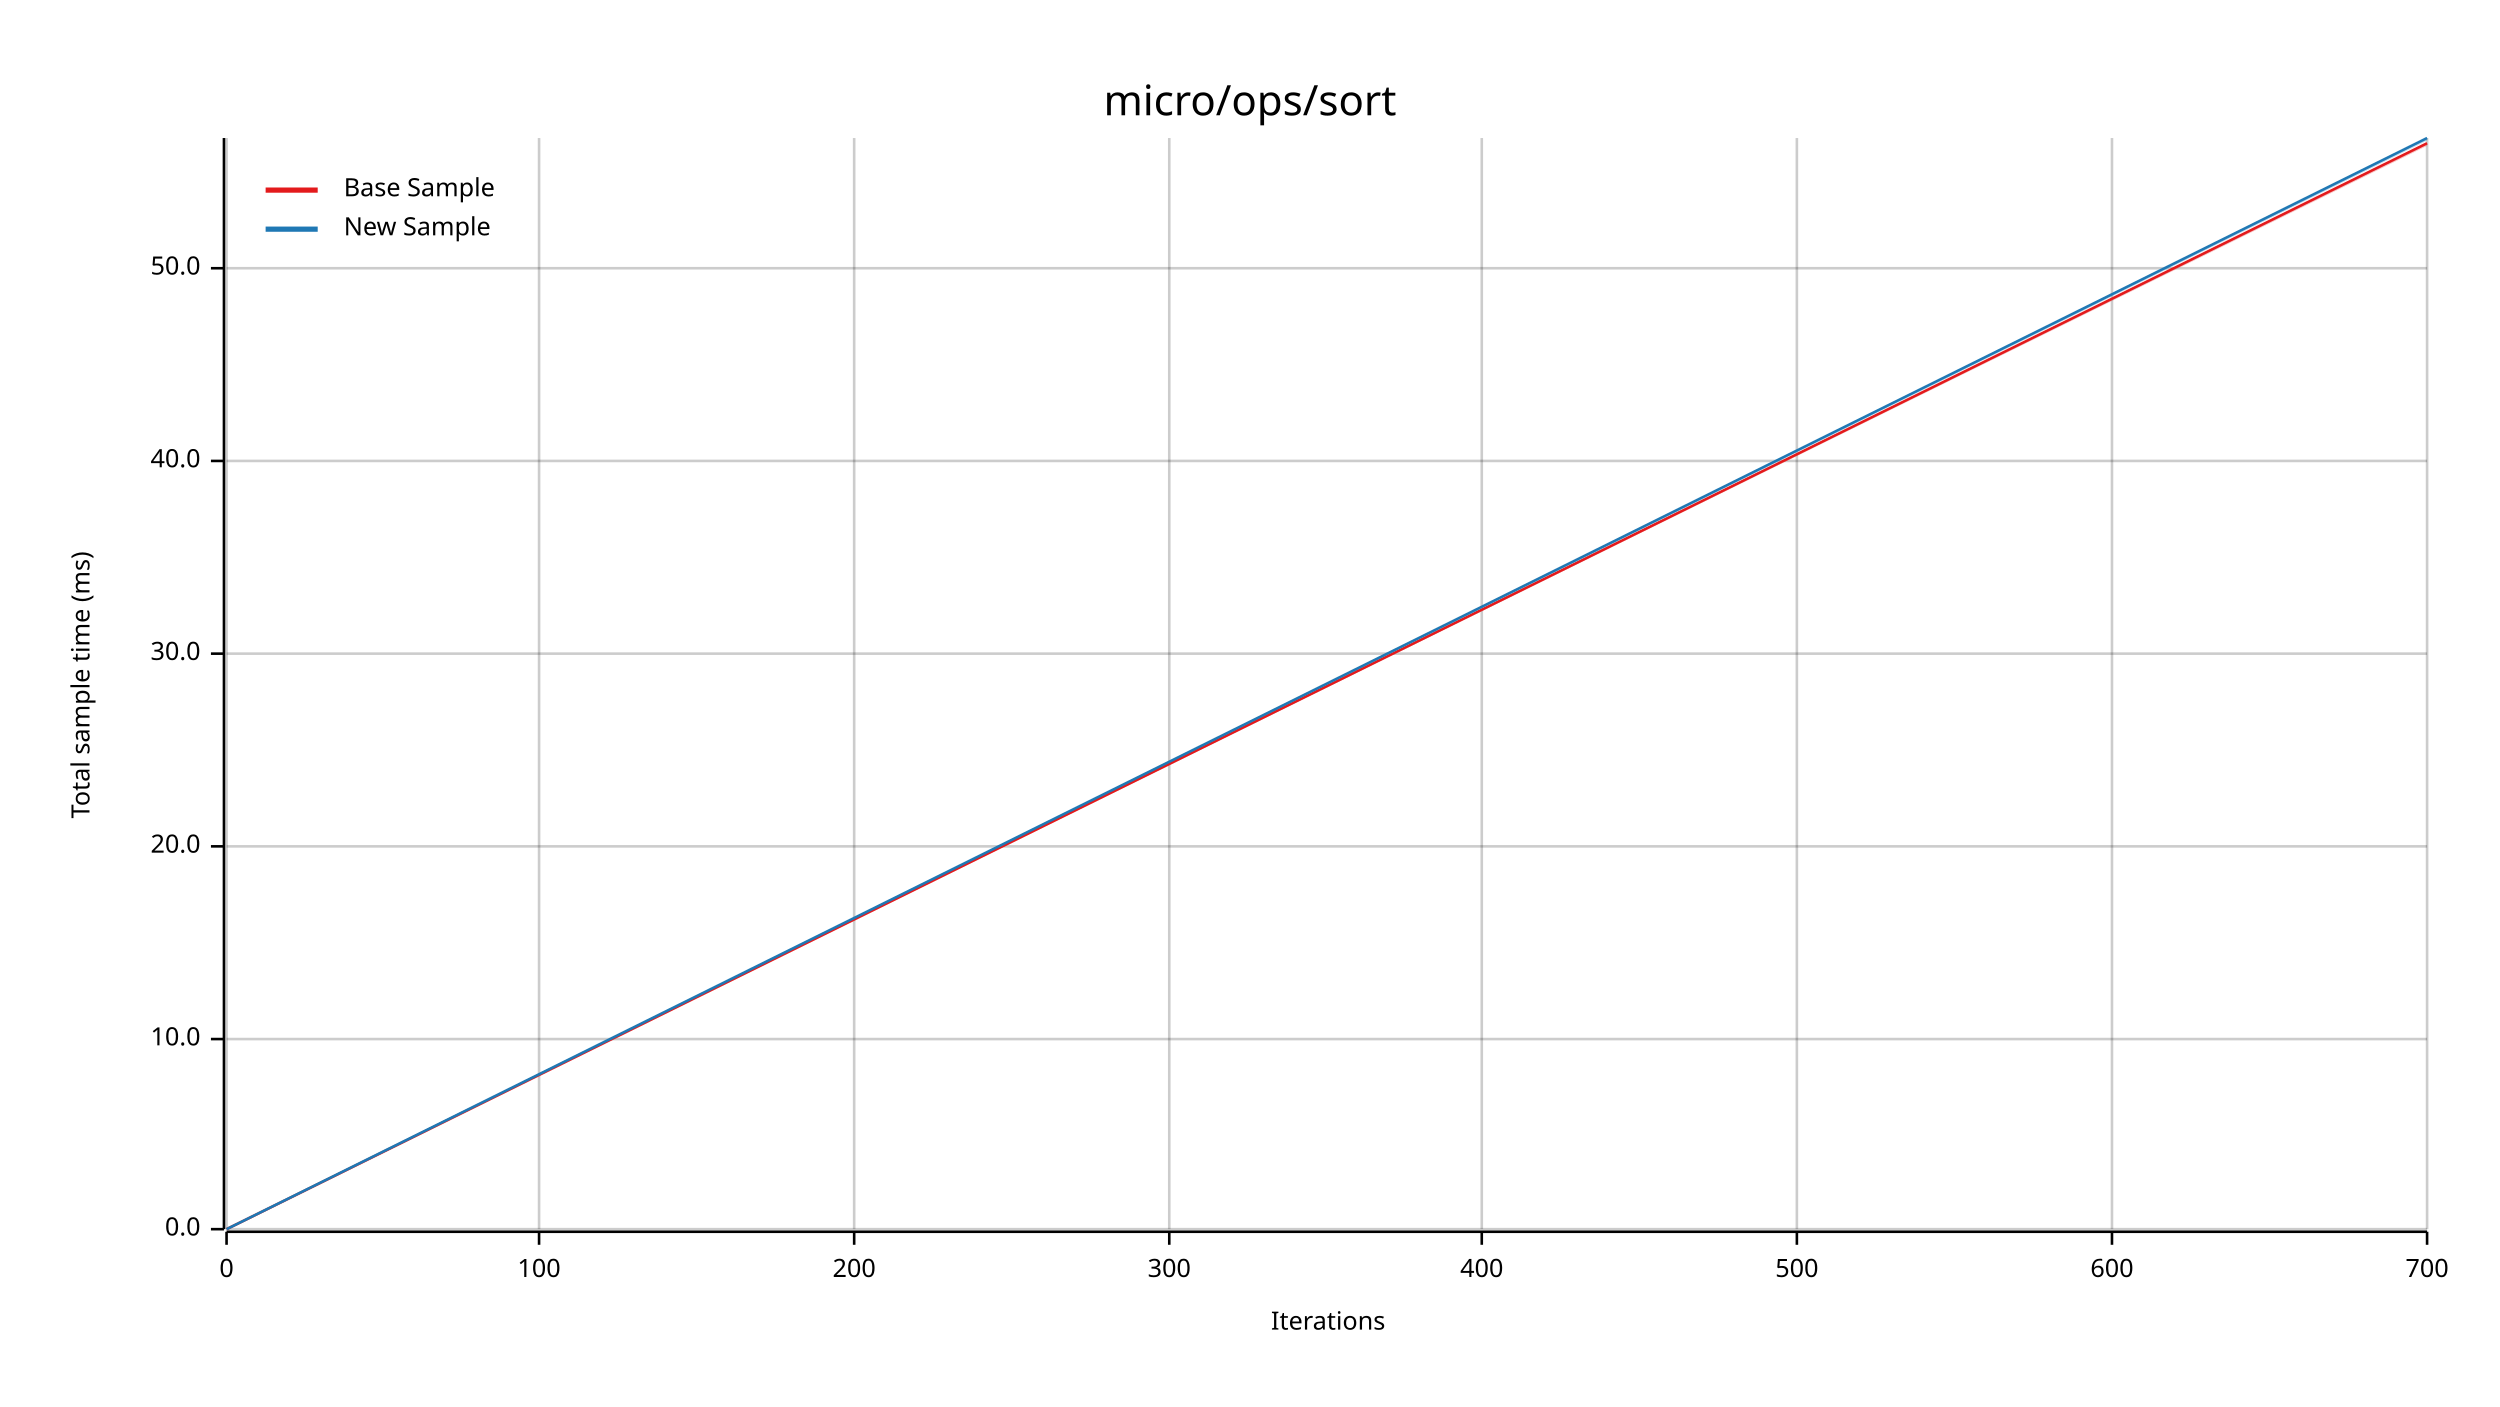
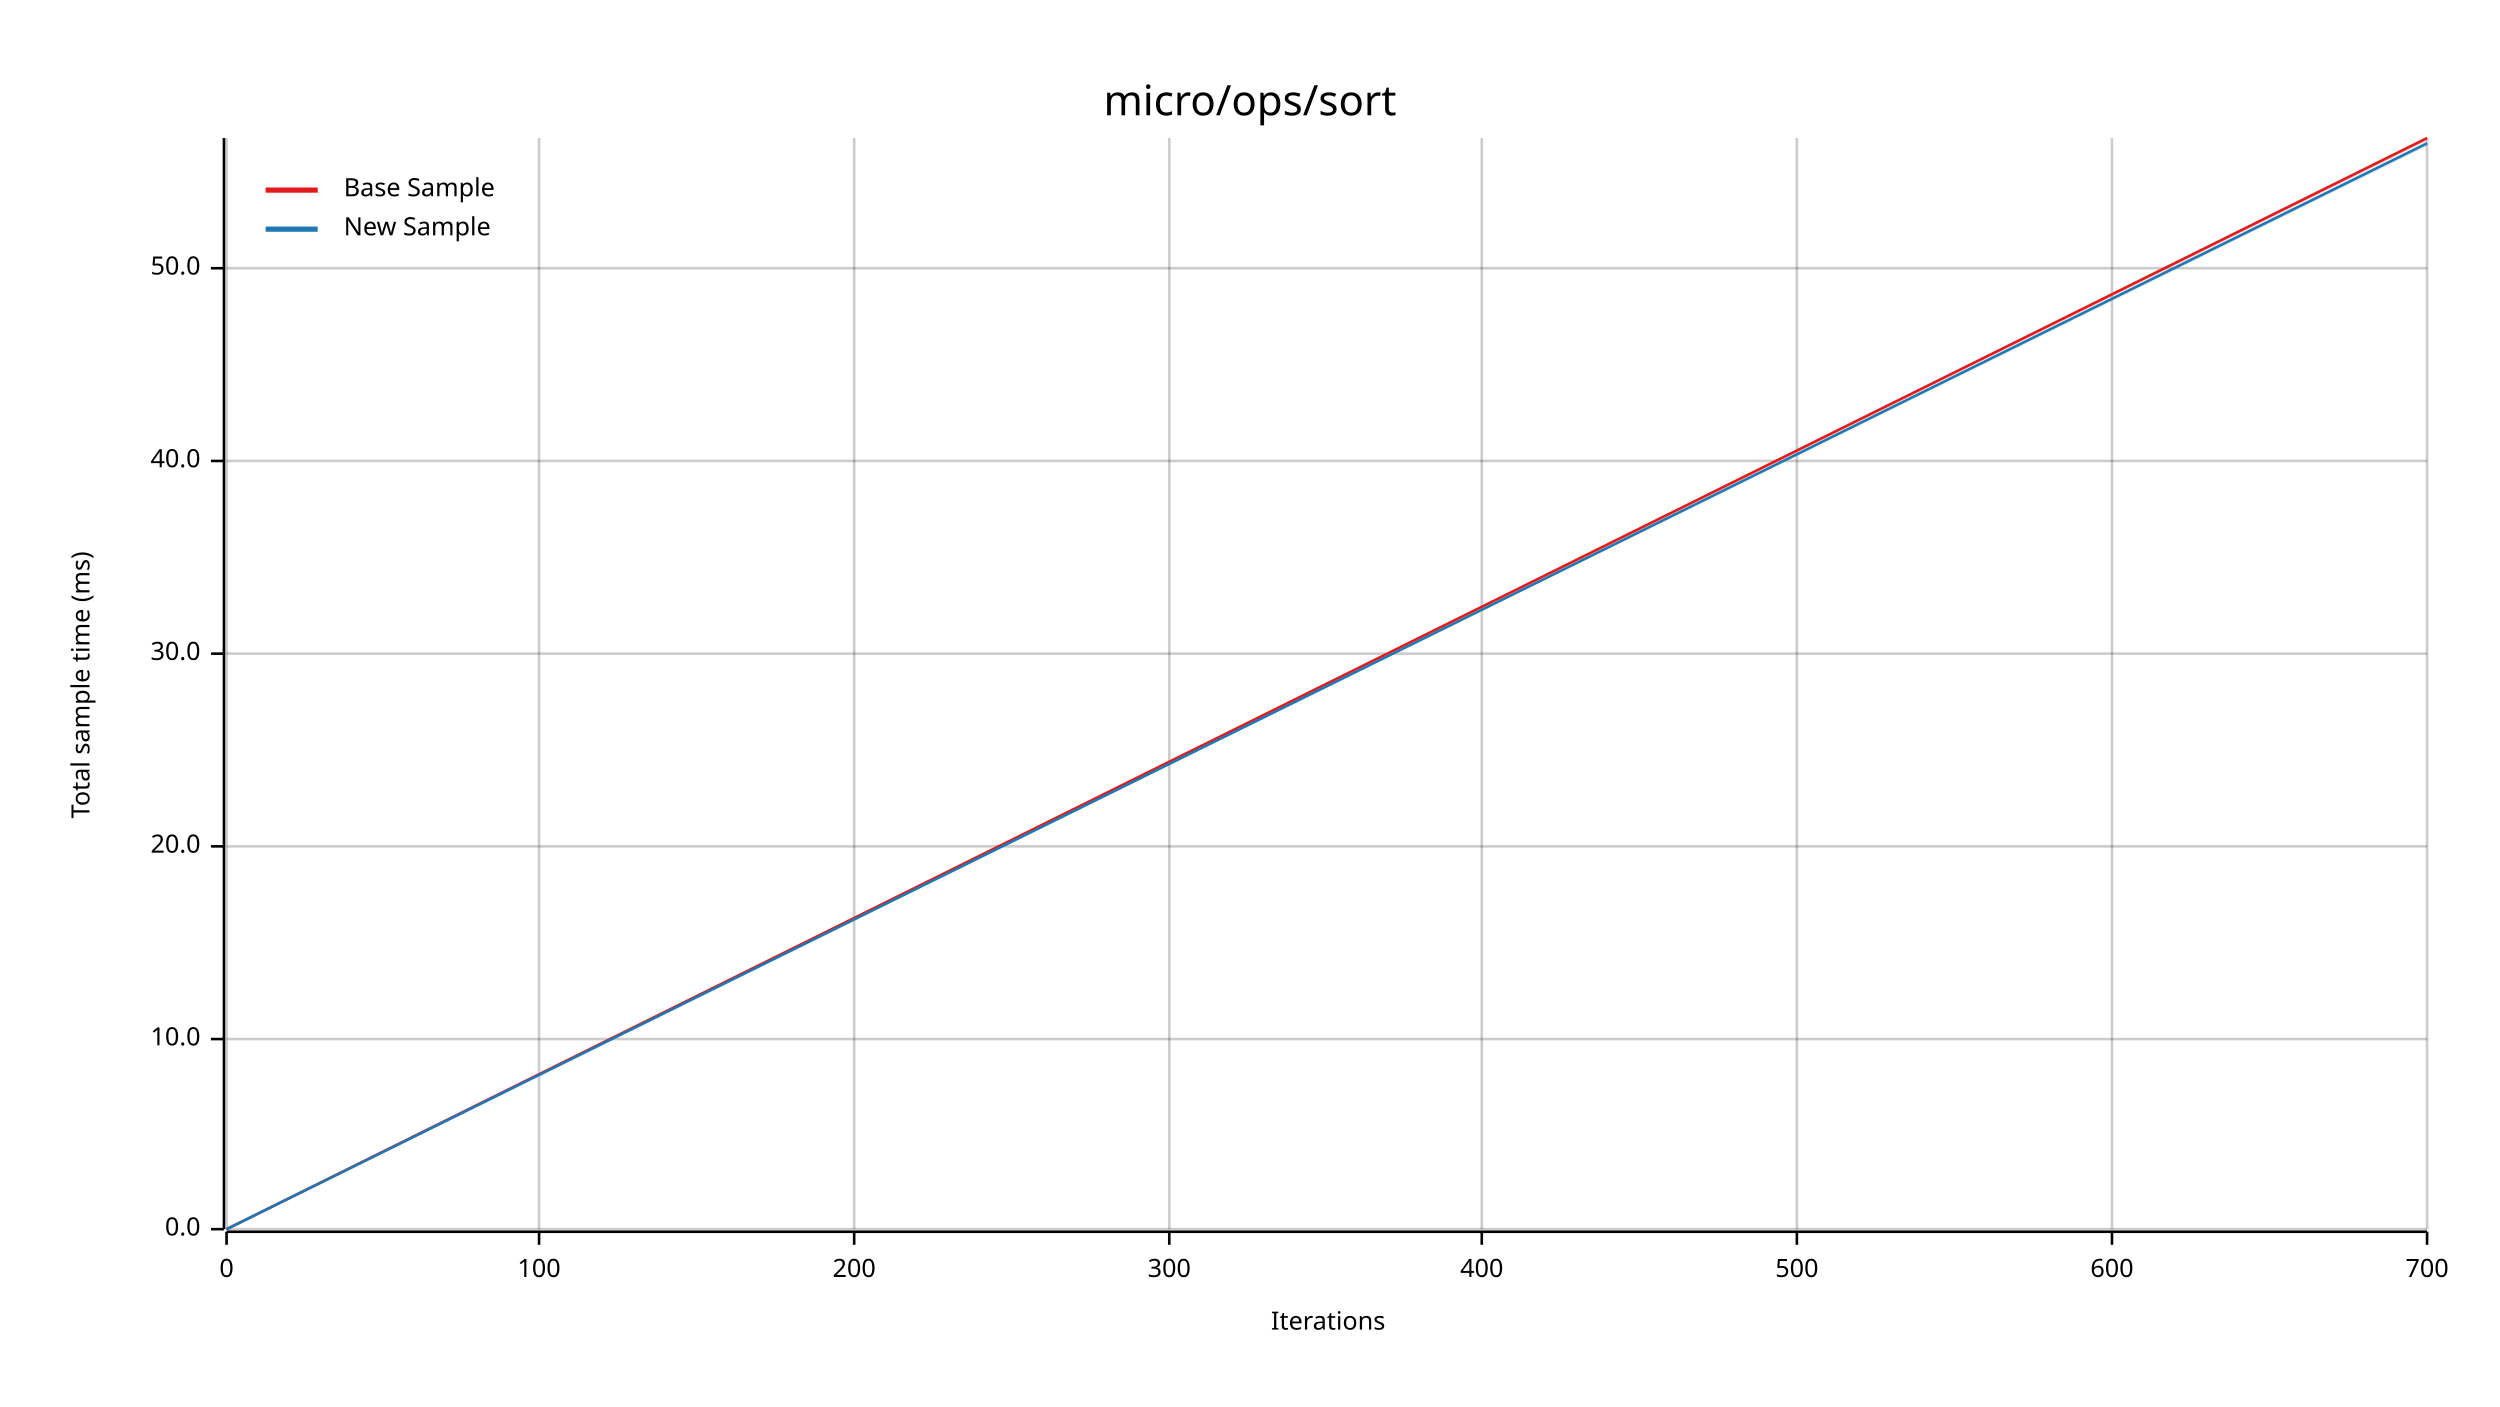
<svg xmlns="http://www.w3.org/2000/svg" width="960" height="540" viewBox="0 0 960 540">
  <text x="480" y="32" dy="0.76em" text-anchor="middle" font-family="sans-serif" font-size="16.129" opacity="1" fill="#000000">
micro/ops/sort
</text>
  <text x="27" y="263" dy="0.76em" text-anchor="middle" font-family="sans-serif" font-size="9.677" opacity="1" fill="#000000" transform="rotate(270, 27, 263)">
Total sample time (ms)
</text>
  <text x="510" y="513" dy="-0.5ex" text-anchor="middle" font-family="sans-serif" font-size="9.677" opacity="1" fill="#000000">
Iterations
</text>
  <line opacity="0.2" stroke="#000000" stroke-width="1" x1="87" y1="472" x2="87" y2="53" />
  <line opacity="0.2" stroke="#000000" stroke-width="1" x1="207" y1="472" x2="207" y2="53" />
  <line opacity="0.2" stroke="#000000" stroke-width="1" x1="328" y1="472" x2="328" y2="53" />
  <line opacity="0.2" stroke="#000000" stroke-width="1" x1="449" y1="472" x2="449" y2="53" />
  <line opacity="0.2" stroke="#000000" stroke-width="1" x1="569" y1="472" x2="569" y2="53" />
  <line opacity="0.2" stroke="#000000" stroke-width="1" x1="690" y1="472" x2="690" y2="53" />
  <line opacity="0.2" stroke="#000000" stroke-width="1" x1="811" y1="472" x2="811" y2="53" />
  <line opacity="0.2" stroke="#000000" stroke-width="1" x1="932" y1="472" x2="932" y2="53" />
  <line opacity="0.2" stroke="#000000" stroke-width="1" x1="87" y1="472" x2="932" y2="472" />
  <line opacity="0.2" stroke="#000000" stroke-width="1" x1="87" y1="399" x2="932" y2="399" />
  <line opacity="0.2" stroke="#000000" stroke-width="1" x1="87" y1="325" x2="932" y2="325" />
  <line opacity="0.2" stroke="#000000" stroke-width="1" x1="87" y1="251" x2="932" y2="251" />
  <line opacity="0.2" stroke="#000000" stroke-width="1" x1="87" y1="177" x2="932" y2="177" />
  <line opacity="0.2" stroke="#000000" stroke-width="1" x1="87" y1="103" x2="932" y2="103" />
  <polyline fill="none" opacity="1" stroke="#000000" stroke-width="1" points="86,53 86,472 " />
  <text x="77" y="472" dy="0.5ex" text-anchor="end" font-family="sans-serif" font-size="9.677" opacity="1" fill="#000000">
0.0
</text>
  <polyline fill="none" opacity="1" stroke="#000000" stroke-width="1" points="81,472 86,472 " />
  <text x="77" y="399" dy="0.5ex" text-anchor="end" font-family="sans-serif" font-size="9.677" opacity="1" fill="#000000">
10.0
</text>
  <polyline fill="none" opacity="1" stroke="#000000" stroke-width="1" points="81,399 86,399 " />
  <text x="77" y="325" dy="0.5ex" text-anchor="end" font-family="sans-serif" font-size="9.677" opacity="1" fill="#000000">
20.0
</text>
  <polyline fill="none" opacity="1" stroke="#000000" stroke-width="1" points="81,325 86,325 " />
  <text x="77" y="251" dy="0.5ex" text-anchor="end" font-family="sans-serif" font-size="9.677" opacity="1" fill="#000000">
30.0
</text>
  <polyline fill="none" opacity="1" stroke="#000000" stroke-width="1" points="81,251 86,251 " />
  <text x="77" y="177" dy="0.5ex" text-anchor="end" font-family="sans-serif" font-size="9.677" opacity="1" fill="#000000">
40.0
</text>
  <polyline fill="none" opacity="1" stroke="#000000" stroke-width="1" points="81,177 86,177 " />
  <text x="77" y="103" dy="0.5ex" text-anchor="end" font-family="sans-serif" font-size="9.677" opacity="1" fill="#000000">
50.0
</text>
  <polyline fill="none" opacity="1" stroke="#000000" stroke-width="1" points="81,103 86,103 " />
  <polyline fill="none" opacity="1" stroke="#000000" stroke-width="1" points="87,473 932,473 " />
  <text x="87" y="483" dy="0.76em" text-anchor="middle" font-family="sans-serif" font-size="9.677" opacity="1" fill="#000000">
0
</text>
  <polyline fill="none" opacity="1" stroke="#000000" stroke-width="1" points="87,473 87,478 " />
  <text x="207" y="483" dy="0.76em" text-anchor="middle" font-family="sans-serif" font-size="9.677" opacity="1" fill="#000000">
100
</text>
  <polyline fill="none" opacity="1" stroke="#000000" stroke-width="1" points="207,473 207,478 " />
  <text x="328" y="483" dy="0.76em" text-anchor="middle" font-family="sans-serif" font-size="9.677" opacity="1" fill="#000000">
200
</text>
  <polyline fill="none" opacity="1" stroke="#000000" stroke-width="1" points="328,473 328,478 " />
  <text x="449" y="483" dy="0.76em" text-anchor="middle" font-family="sans-serif" font-size="9.677" opacity="1" fill="#000000">
300
</text>
  <polyline fill="none" opacity="1" stroke="#000000" stroke-width="1" points="449,473 449,478 " />
  <text x="569" y="483" dy="0.76em" text-anchor="middle" font-family="sans-serif" font-size="9.677" opacity="1" fill="#000000">
400
</text>
  <polyline fill="none" opacity="1" stroke="#000000" stroke-width="1" points="569,473 569,478 " />
  <text x="690" y="483" dy="0.76em" text-anchor="middle" font-family="sans-serif" font-size="9.677" opacity="1" fill="#000000">
500
</text>
  <polyline fill="none" opacity="1" stroke="#000000" stroke-width="1" points="690,473 690,478 " />
  <text x="811" y="483" dy="0.76em" text-anchor="middle" font-family="sans-serif" font-size="9.677" opacity="1" fill="#000000">
600
</text>
  <polyline fill="none" opacity="1" stroke="#000000" stroke-width="1" points="811,473 811,478 " />
  <text x="932" y="483" dy="0.76em" text-anchor="middle" font-family="sans-serif" font-size="9.677" opacity="1" fill="#000000">
700
</text>
  <polyline fill="none" opacity="1" stroke="#000000" stroke-width="1" points="932,473 932,478 " />
-   <polyline fill="none" opacity="1" stroke="#E31A1C" stroke-width="1" points="87,472 932,55 " />
-   <polygon opacity="0.25" fill="#E31A1C" points="87,472 932,56 932,55 " />
-   <polyline fill="none" opacity="1" stroke="#1F78B4" stroke-width="1" points="87,472 932,53 " />
-   <polygon opacity="0.25" fill="#1F78B4" points="87,472 932,54 932,53 " />
+   <polyline fill="none" opacity="1" stroke="#E31A1C" stroke-width="1" points="87,472 932,53 " />
+   <polygon opacity="0.25" fill="#E31A1C" points="87,472 932,54 932,53 " />
+   <polyline fill="none" opacity="1" stroke="#1F78B4" stroke-width="1" points="87,472 932,55 " />
+   <polygon opacity="0.25" fill="#1F78B4" points="87,472 932,56 932,55 " />
  <text x="132" y="68" dy="0.76em" text-anchor="start" font-family="sans-serif" font-size="9.677" opacity="1" fill="#000000">
Base Sample
</text>
  <text x="132" y="83" dy="0.76em" text-anchor="start" font-family="sans-serif" font-size="9.677" opacity="1" fill="#000000">
New Sample
</text>
  <polyline fill="none" opacity="1" stroke="#E31A1C" stroke-width="2" points="102,73 122,73 " />
  <polyline fill="none" opacity="1" stroke="#1F78B4" stroke-width="2" points="102,88 122,88 " />
</svg>
